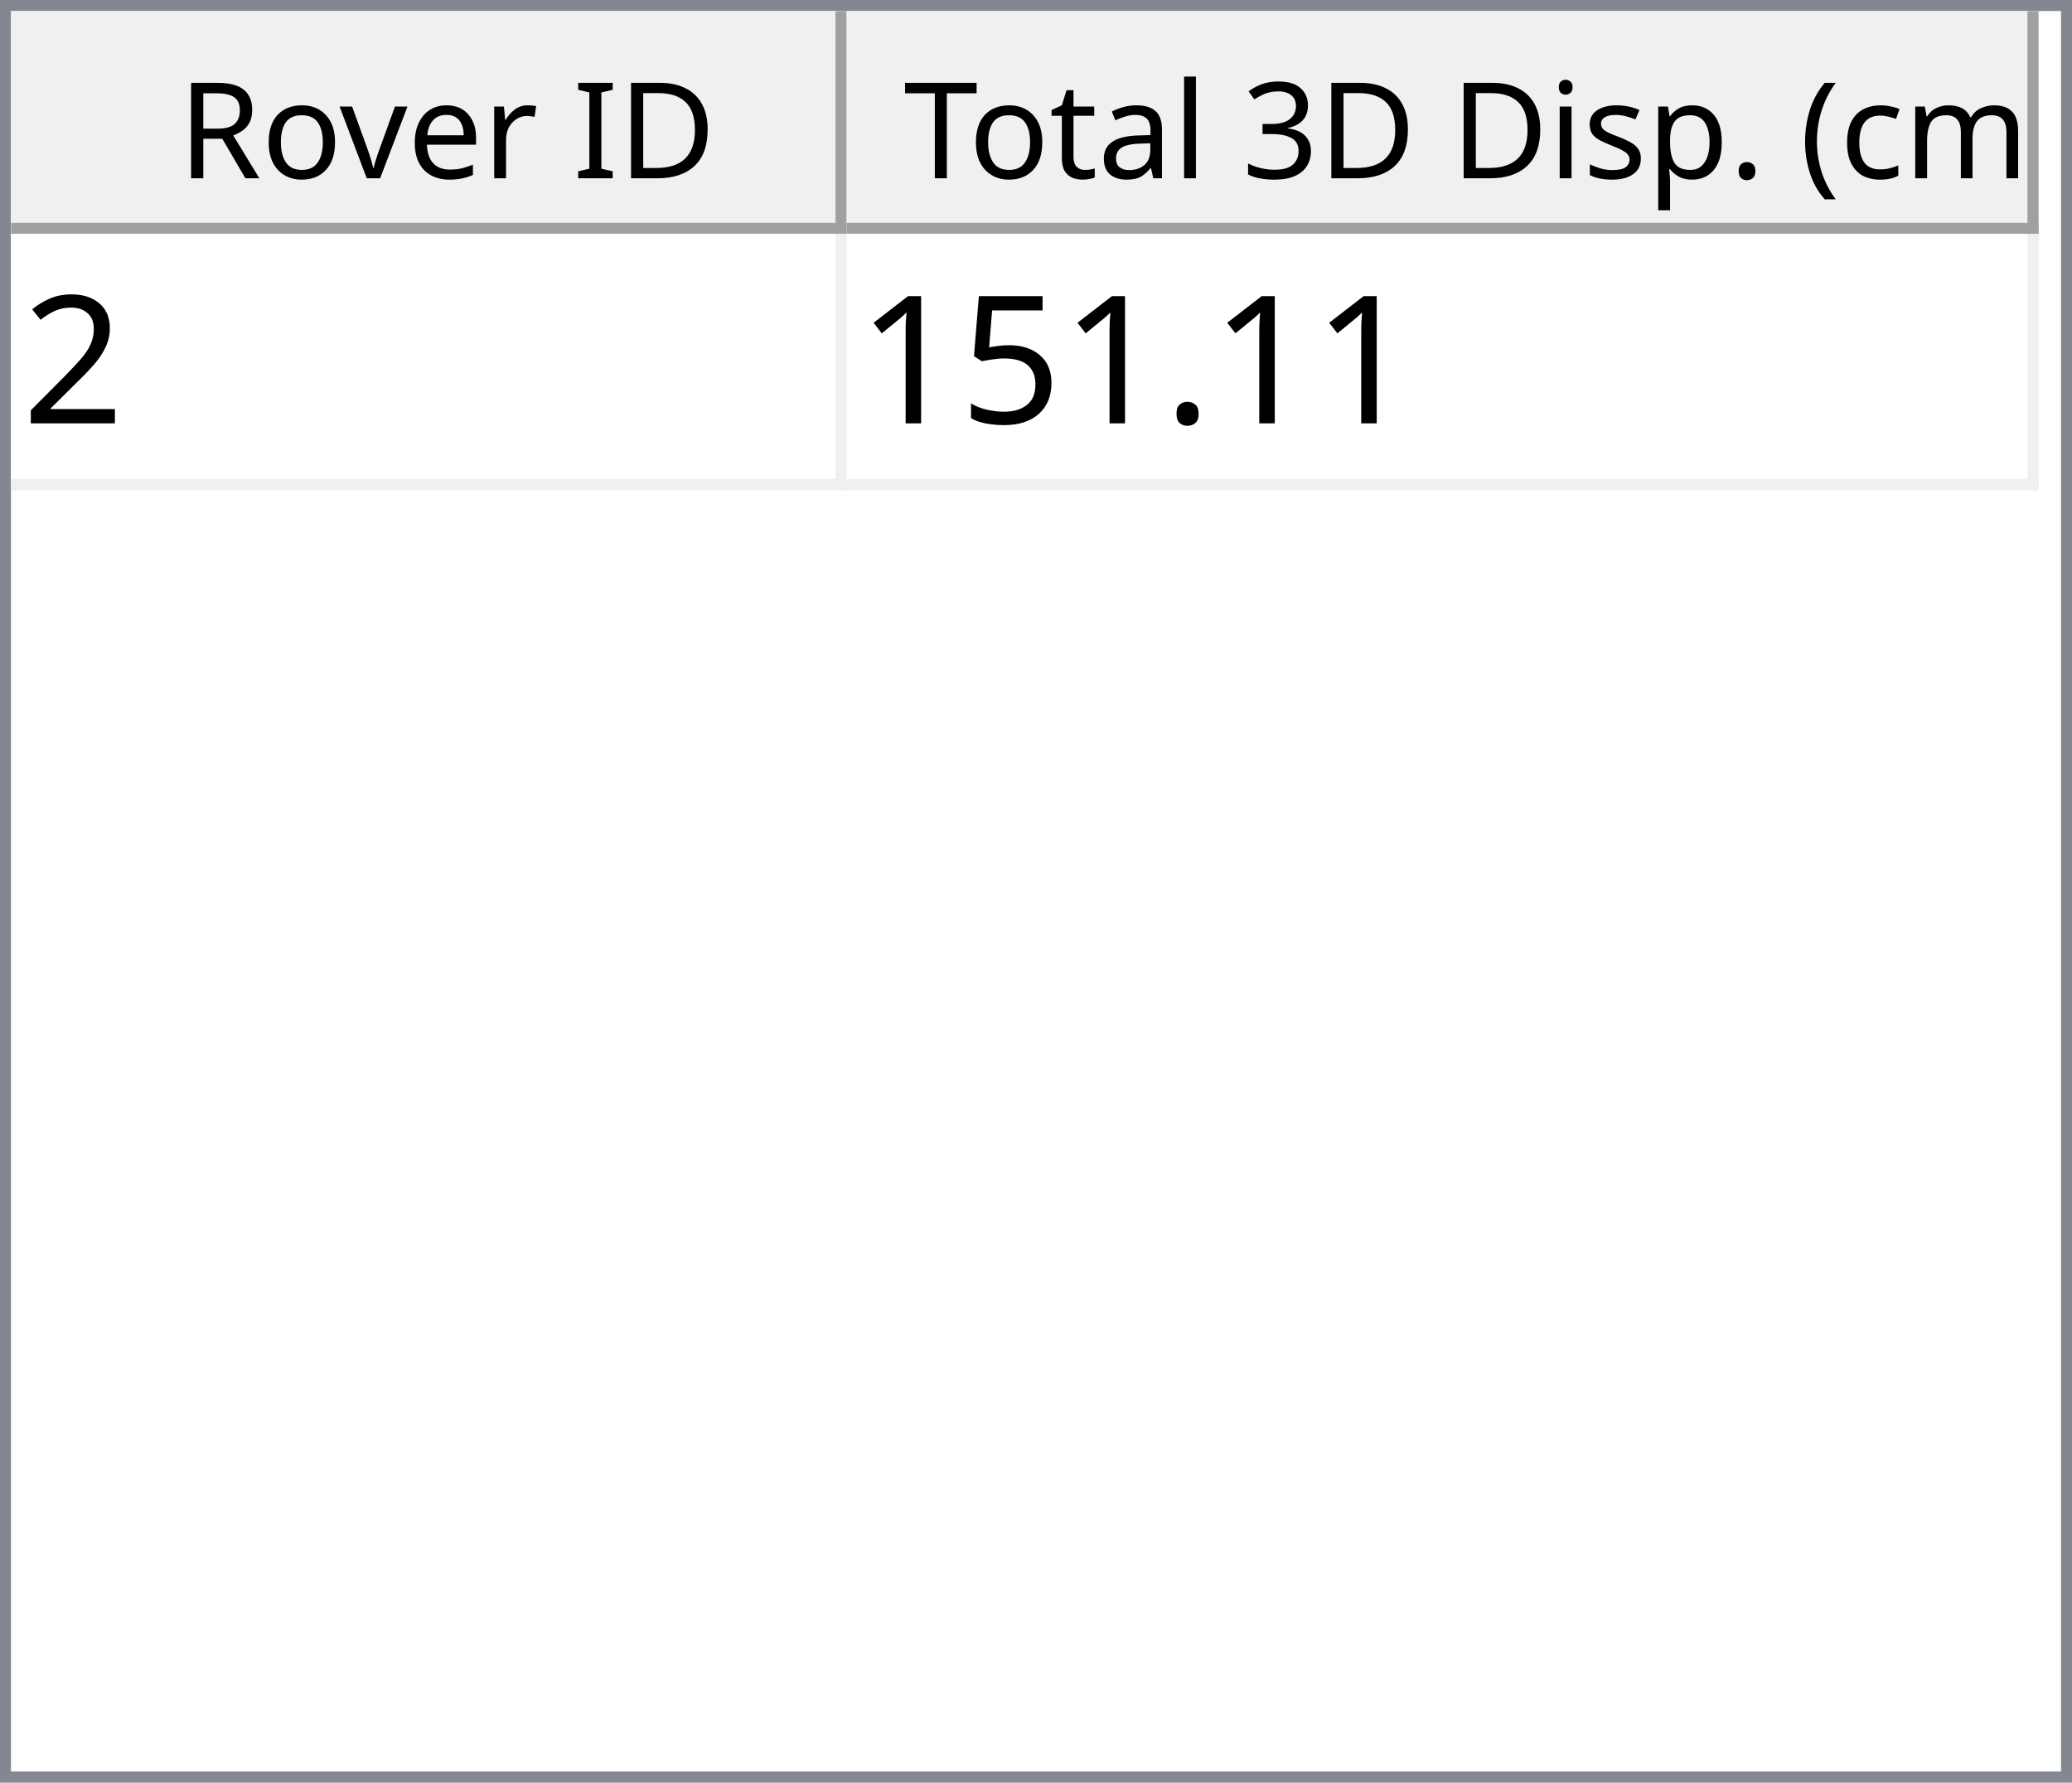
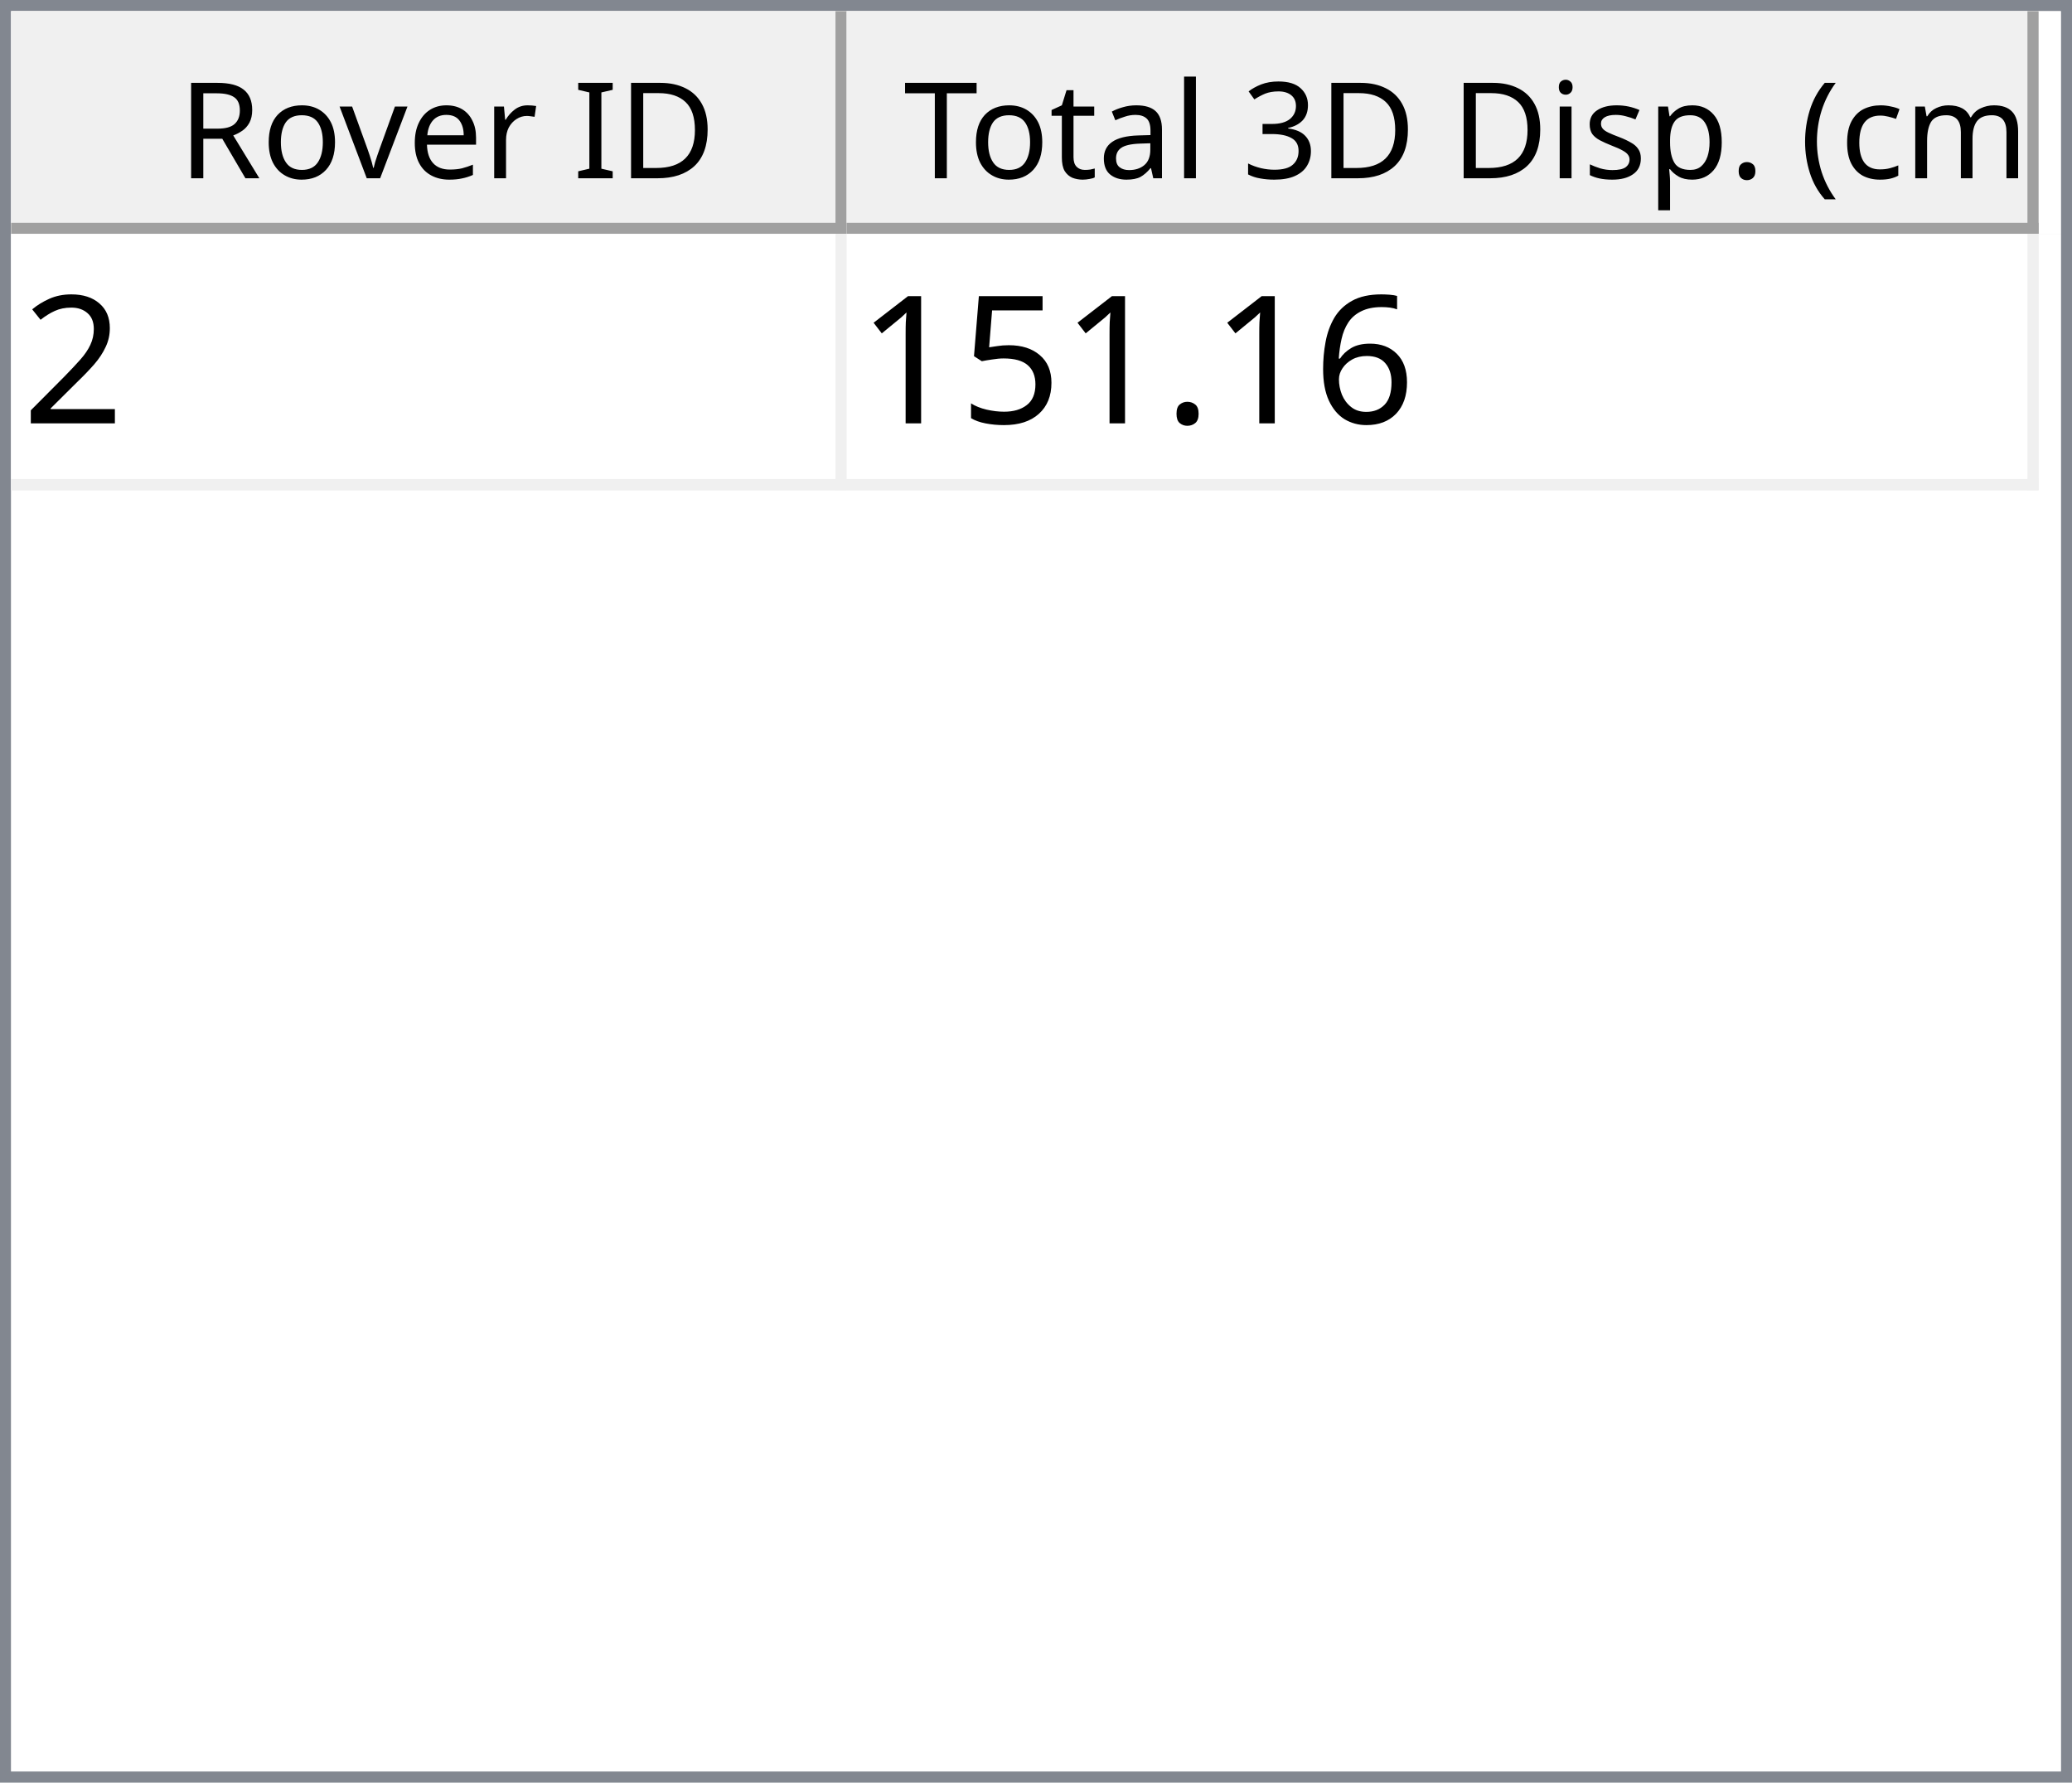
<svg xmlns="http://www.w3.org/2000/svg" style="fill-opacity:1; color-rendering:auto; color-interpolation:auto; text-rendering:auto; stroke:black; stroke-linecap:square; stroke-miterlimit:10; shape-rendering:auto; stroke-opacity:1; fill:black; stroke-dasharray:none; font-weight:normal; stroke-width:1; font-family:'Dialog'; font-style:normal; stroke-linejoin:miter; font-size:12px; stroke-dashoffset:0; image-rendering:auto;" width="186" height="160">
  <defs id="genericDefs" />
  <g>
    <defs id="defs1">
      <clipPath clipPathUnits="userSpaceOnUse" id="clipPath1">
        <path d="M0 0 L186 0 L186 160 L0 160 L0 0 Z" />
      </clipPath>
      <clipPath clipPathUnits="userSpaceOnUse" id="clipPath2">
        <path d="M0 0 L0 160 L186 160 L186 0 Z" />
      </clipPath>
      <clipPath clipPathUnits="userSpaceOnUse" id="clipPath3">
        <path d="M0 0 L0 20 L184 20 L184 0 Z" />
      </clipPath>
      <clipPath clipPathUnits="userSpaceOnUse" id="clipPath4">
        <path d="M0 0 L0 20 L75 20 L75 0 Z" />
      </clipPath>
      <clipPath clipPathUnits="userSpaceOnUse" id="clipPath5">
        <path d="M1 1 L1 19 L74 19 L74 1 Z" />
      </clipPath>
      <clipPath clipPathUnits="userSpaceOnUse" id="clipPath6">
        <path d="M0 0 L0 18 L73 18 L73 0 Z" />
      </clipPath>
      <clipPath clipPathUnits="userSpaceOnUse" id="clipPath7">
        <path d="M-0.5 -0.5 L-0.5 19.5 L74.5 19.5 L74.5 -0.5 Z" />
      </clipPath>
      <clipPath clipPathUnits="userSpaceOnUse" id="clipPath8">
        <path d="M0 0 L0 20 L107 20 L107 0 Z" />
      </clipPath>
      <clipPath clipPathUnits="userSpaceOnUse" id="clipPath9">
        <path d="M1 1 L1 19 L106 19 L106 1 Z" />
      </clipPath>
      <clipPath clipPathUnits="userSpaceOnUse" id="clipPath10">
        <path d="M0 0 L0 18 L105 18 L105 0 Z" />
      </clipPath>
      <clipPath clipPathUnits="userSpaceOnUse" id="clipPath11">
        <path d="M-0.5 -0.5 L-0.5 19.5 L106.5 19.5 L106.5 -0.5 Z" />
      </clipPath>
      <clipPath clipPathUnits="userSpaceOnUse" id="clipPath12">
        <path d="M0 0 L0 138 L184 138 L184 0 Z" />
      </clipPath>
      <clipPath clipPathUnits="userSpaceOnUse" id="clipPath13">
        <path d="M0 0 L0 23 L182 23 L182 0 Z" />
      </clipPath>
      <clipPath clipPathUnits="userSpaceOnUse" id="clipPath14">
        <path d="M-0.5 -0.5 L-0.5 22.5 L181.5 22.5 L181.5 -0.5 Z" />
      </clipPath>
      <clipPath clipPathUnits="userSpaceOnUse" id="clipPath15">
        <path d="M0 0 L0 22 L74 22 L74 0 Z" />
      </clipPath>
      <clipPath clipPathUnits="userSpaceOnUse" id="clipPath16">
        <path d="M0 0 L0 22 L106 22 L106 0 Z" />
      </clipPath>
      <font horiz-adv-x="64.551" id="font1">
        <font-face ascent="107.91" descent="25.098" units-per-em="100" style="font-style:normal; font-family:Segoe UI; font-weight:normal;" />
        <missing-glyph horiz-adv-x="64.551" d="M8.109 0 L8.109 68.266 L56.453 68.266 L56.453 0 L8.109 0 ZM15.328 7.234 L49.219 7.234 L49.219 61.031 L15.328 61.031 L15.328 7.234 Z" />
        <glyph unicode="D" horiz-adv-x="70.117" d="M9.188 0 L9.188 70.016 L28.516 70.016 Q65.531 70.016 65.531 35.891 Q65.531 19.672 55.25 9.836 Q44.969 0 27.734 0 L9.188 0 ZM17.391 62.594 L17.391 7.422 L27.828 7.422 Q41.609 7.422 49.273 14.797 Q56.938 22.172 56.938 35.688 Q56.938 62.594 28.328 62.594 L17.391 62.594 Z" />
        <glyph unicode="I" horiz-adv-x="26.611" d="M17.391 0 L9.188 0 L9.188 70.016 L17.391 70.016 L17.391 0 Z" />
        <glyph unicode=" " horiz-adv-x="27.393" d="" />
        <glyph unicode="r" horiz-adv-x="34.766" d="M34.188 41.891 Q32.078 43.5 28.125 43.5 Q23 43.5 19.555 38.672 Q16.109 33.844 16.109 25.484 L16.109 0 L8.109 0 L8.109 50 L16.109 50 L16.109 39.703 L16.312 39.703 Q18.016 44.969 21.531 47.922 Q25.047 50.875 29.391 50.875 Q32.516 50.875 34.188 50.203 L34.188 41.891 Z" />
        <glyph unicode="e" horiz-adv-x="52.295" d="M48.297 23 L12.984 23 Q13.188 14.656 17.484 10.109 Q21.781 5.562 29.297 5.562 Q37.75 5.562 44.828 11.141 L44.828 3.609 Q38.234 -1.172 27.391 -1.172 Q16.797 -1.172 10.742 5.641 Q4.688 12.453 4.688 24.812 Q4.688 36.469 11.305 43.82 Q17.922 51.172 27.734 51.172 Q37.547 51.172 42.922 44.828 Q48.297 38.484 48.297 27.203 L48.297 23 ZM40.094 29.781 Q40.047 36.719 36.75 40.578 Q33.453 44.438 27.594 44.438 Q21.922 44.438 17.969 40.383 Q14.016 36.328 13.094 29.781 L40.094 29.781 Z" />
        <glyph unicode="v" horiz-adv-x="47.9" d="M47.406 50 L27.484 0 L19.625 0 L0.688 50 L9.469 50 L22.172 13.672 Q23.578 9.672 23.922 6.688 L24.125 6.688 Q24.609 10.453 25.688 13.484 L38.969 50 L47.406 50 Z" />
        <glyph unicode="o" horiz-adv-x="58.594" d="M29 -1.172 Q17.922 -1.172 11.305 5.836 Q4.688 12.844 4.688 24.422 Q4.688 37.016 11.57 44.094 Q18.453 51.172 30.172 51.172 Q41.359 51.172 47.633 44.289 Q53.906 37.406 53.906 25.203 Q53.906 13.234 47.141 6.031 Q40.375 -1.172 29 -1.172 ZM29.594 44.438 Q21.875 44.438 17.383 39.188 Q12.891 33.938 12.891 24.703 Q12.891 15.828 17.43 10.695 Q21.969 5.562 29.594 5.562 Q37.359 5.562 41.531 10.594 Q45.703 15.625 45.703 24.906 Q45.703 34.281 41.531 39.359 Q37.359 44.438 29.594 44.438 Z" />
        <glyph unicode="R" horiz-adv-x="59.814" d="M59.375 0 L49.609 0 L37.891 19.625 Q36.281 22.359 34.766 24.289 Q33.25 26.219 31.664 27.438 Q30.078 28.656 28.25 29.219 Q26.422 29.781 24.125 29.781 L17.391 29.781 L17.391 0 L9.188 0 L9.188 70.016 L30.078 70.016 Q34.672 70.016 38.555 68.867 Q42.438 67.719 45.289 65.375 Q48.141 63.031 49.758 59.547 Q51.375 56.062 51.375 51.375 Q51.375 47.703 50.273 44.656 Q49.172 41.609 47.148 39.211 Q45.125 36.812 42.266 35.133 Q39.406 33.453 35.844 32.516 L35.844 32.328 Q37.594 31.547 38.891 30.547 Q40.188 29.547 41.359 28.18 Q42.531 26.812 43.68 25.078 Q44.828 23.344 46.234 21.047 L59.375 0 ZM17.391 62.594 L17.391 37.203 L28.516 37.203 Q31.594 37.203 34.203 38.133 Q36.812 39.062 38.719 40.797 Q40.625 42.531 41.703 45.047 Q42.781 47.562 42.781 50.688 Q42.781 56.297 39.141 59.445 Q35.5 62.594 28.609 62.594 L17.391 62.594 Z" />
        <glyph unicode=")" horiz-adv-x="30.176" d="M8.297 -15.922 L1.172 -15.922 Q16.406 2.344 16.406 26.812 Q16.406 51.469 1.078 70.016 L8.297 70.016 Q23.531 52.156 23.531 26.703 Q23.531 1.375 8.297 -15.922 Z" />
        <glyph unicode="m" horiz-adv-x="86.133" d="M79.109 0 L71.094 0 L71.094 28.719 Q71.094 37.016 68.531 40.727 Q65.969 44.438 59.906 44.438 Q54.781 44.438 51.195 39.75 Q47.609 35.062 47.609 28.516 L47.609 0 L39.594 0 L39.594 29.688 Q39.594 44.438 28.219 44.438 Q22.953 44.438 19.531 40.016 Q16.109 35.594 16.109 28.516 L16.109 0 L8.109 0 L8.109 50 L16.109 50 L16.109 42.094 L16.312 42.094 Q21.625 51.172 31.844 51.172 Q36.969 51.172 40.773 48.312 Q44.578 45.453 46 40.828 Q51.562 51.172 62.594 51.172 Q79.109 51.172 79.109 30.812 L79.109 0 Z" />
        <glyph unicode="c" horiz-adv-x="46.191" d="M42.188 2.297 Q36.422 -1.172 28.516 -1.172 Q17.828 -1.172 11.258 5.789 Q4.688 12.75 4.688 23.828 Q4.688 36.188 11.766 43.68 Q18.844 51.172 30.672 51.172 Q37.25 51.172 42.281 48.734 L42.281 40.531 Q36.719 44.438 30.375 44.438 Q22.703 44.438 17.797 38.945 Q12.891 33.453 12.891 24.516 Q12.891 15.719 17.508 10.641 Q22.125 5.562 29.891 5.562 Q36.422 5.562 42.188 9.906 L42.188 2.297 Z" />
        <glyph unicode="(" horiz-adv-x="30.176" d="M29.109 -15.922 L21.969 -15.922 Q6.844 1.375 6.844 26.703 Q6.844 52.156 21.969 70.016 L29.203 70.016 Q13.875 51.469 13.875 26.812 Q13.875 2.344 29.109 -15.922 Z" />
        <glyph unicode="." horiz-adv-x="21.68" d="M10.891 -1.078 Q8.641 -1.078 7.055 0.539 Q5.469 2.156 5.469 4.391 Q5.469 6.641 7.055 8.273 Q8.641 9.906 10.891 9.906 Q13.188 9.906 14.797 8.273 Q16.406 6.641 16.406 4.391 Q16.406 2.156 14.797 0.539 Q13.188 -1.078 10.891 -1.078 Z" />
        <glyph unicode="p" horiz-adv-x="58.789" d="M16.312 7.234 L16.109 7.234 L16.109 -23 L8.109 -23 L8.109 50 L16.109 50 L16.109 41.219 L16.312 41.219 Q22.219 51.172 33.594 51.172 Q43.266 51.172 48.688 44.461 Q54.109 37.75 54.109 26.469 Q54.109 13.922 48 6.375 Q41.891 -1.172 31.297 -1.172 Q21.578 -1.172 16.312 7.234 ZM16.109 27.391 L16.109 20.406 Q16.109 14.203 20.141 9.883 Q24.172 5.562 30.375 5.562 Q37.641 5.562 41.773 11.133 Q45.906 16.703 45.906 26.609 Q45.906 34.969 42.047 39.703 Q38.188 44.438 31.594 44.438 Q24.609 44.438 20.359 39.578 Q16.109 34.719 16.109 27.391 Z" />
        <glyph unicode="s" horiz-adv-x="42.432" d="M5.078 1.812 L5.078 10.406 Q11.625 5.562 19.484 5.562 Q30.031 5.562 30.031 12.594 Q30.031 14.594 29.125 15.992 Q28.219 17.391 26.68 18.461 Q25.141 19.531 23.07 20.383 Q21 21.234 18.609 22.172 Q15.281 23.484 12.766 24.828 Q10.25 26.172 8.57 27.859 Q6.891 29.547 6.031 31.695 Q5.172 33.844 5.172 36.719 Q5.172 40.234 6.789 42.945 Q8.406 45.656 11.086 47.484 Q13.766 49.312 17.211 50.242 Q20.656 51.172 24.312 51.172 Q30.812 51.172 35.938 48.922 L35.938 40.828 Q30.422 44.438 23.25 44.438 Q21 44.438 19.195 43.922 Q17.391 43.406 16.094 42.477 Q14.797 41.547 14.086 40.258 Q13.375 38.969 13.375 37.406 Q13.375 35.453 14.086 34.133 Q14.797 32.812 16.164 31.789 Q17.531 30.766 19.484 29.938 Q21.438 29.109 23.922 28.125 Q27.25 26.859 29.883 25.516 Q32.516 24.172 34.375 22.484 Q36.234 20.797 37.234 18.602 Q38.234 16.406 38.234 13.375 Q38.234 9.672 36.602 6.938 Q34.969 4.203 32.234 2.398 Q29.5 0.594 25.93 -0.289 Q22.359 -1.172 18.453 -1.172 Q10.75 -1.172 5.078 1.812 Z" />
        <glyph unicode="i" horiz-adv-x="24.219" d="M12.203 62.703 Q10.062 62.703 8.547 64.164 Q7.031 65.625 7.031 67.875 Q7.031 70.125 8.547 71.609 Q10.062 73.094 12.203 73.094 Q14.406 73.094 15.945 71.609 Q17.484 70.125 17.484 67.875 Q17.484 65.719 15.945 64.211 Q14.406 62.703 12.203 62.703 ZM16.109 0 L8.109 0 L8.109 50 L16.109 50 L16.109 0 Z" />
        <glyph unicode="3" horiz-adv-x="53.906" d="M46.531 19.828 Q46.531 15.094 44.75 11.211 Q42.969 7.328 39.719 4.57 Q36.469 1.812 31.93 0.297 Q27.391 -1.219 21.922 -1.219 Q11.922 -1.219 6 2.594 L6 11.188 Q13.094 5.609 22.219 5.609 Q25.875 5.609 28.828 6.539 Q31.781 7.469 33.906 9.227 Q36.031 10.984 37.18 13.477 Q38.328 15.969 38.328 19.094 Q38.328 32.812 18.797 32.812 L12.984 32.812 L12.984 39.594 L18.5 39.594 Q35.797 39.594 35.797 52.484 Q35.797 64.406 22.609 64.406 Q15.188 64.406 8.688 59.422 L8.688 67.188 Q15.375 71.188 24.609 71.188 Q29 71.188 32.57 69.969 Q36.141 68.75 38.68 66.555 Q41.219 64.359 42.609 61.281 Q44 58.203 44 54.5 Q44 40.672 30.031 36.719 L30.031 36.531 Q33.594 36.141 36.625 34.797 Q39.656 33.453 41.852 31.305 Q44.047 29.156 45.289 26.25 Q46.531 23.344 46.531 19.828 Z" />
        <glyph unicode="l" horiz-adv-x="24.219" d="M16.109 0 L8.109 0 L8.109 74.031 L16.109 74.031 L16.109 0 Z" />
        <glyph unicode="a" horiz-adv-x="50.879" d="M43.891 0 L35.891 0 L35.891 7.812 L35.688 7.812 Q30.469 -1.172 20.312 -1.172 Q12.844 -1.172 8.617 2.781 Q4.391 6.734 4.391 13.281 Q4.391 27.297 20.906 29.594 L35.891 31.688 Q35.891 44.438 25.594 44.438 Q16.547 44.438 9.281 38.281 L9.281 46.484 Q16.656 51.172 26.266 51.172 Q43.891 51.172 43.891 32.516 L43.891 0 ZM35.891 25.297 L23.828 23.641 Q18.266 22.859 15.43 20.875 Q12.594 18.891 12.594 13.875 Q12.594 10.203 15.211 7.883 Q17.828 5.562 22.172 5.562 Q28.125 5.562 32.008 9.742 Q35.891 13.922 35.891 20.312 L35.891 25.297 Z" />
        <glyph unicode="t" horiz-adv-x="33.887" d="M31.297 0.484 Q28.469 -1.078 23.828 -1.078 Q10.688 -1.078 10.688 13.578 L10.688 43.172 L2.094 43.172 L2.094 50 L10.688 50 L10.688 62.203 L18.703 64.797 L18.703 50 L31.297 50 L31.297 43.172 L18.703 43.172 L18.703 14.984 Q18.703 9.969 20.414 7.82 Q22.125 5.672 26.078 5.672 Q29.109 5.672 31.297 7.328 L31.297 0.484 Z" />
        <glyph unicode="T" horiz-adv-x="52.393" d="M50.594 62.594 L30.375 62.594 L30.375 0 L22.172 0 L22.172 62.594 L2 62.594 L2 70.016 L50.594 70.016 L50.594 62.594 Z" />
      </font>
      <font horiz-adv-x="75.0" id="font2">
        <font-face ascent="100.537" descent="21.973" units-per-em="100" style="font-style:normal; font-family:sans-serif; font-weight:normal;" />
        <missing-glyph horiz-adv-x="75.0" d="M12.5 0 L12.5 62.5 L62.5 62.5 L62.5 0 L12.5 0 ZM14.062 1.562 L60.938 1.562 L60.938 60.938 L14.062 60.938 L14.062 1.562 Z" />
        <glyph unicode="2" horiz-adv-x="55.615" d="M50.344 8.453 L50.344 0 L3.031 0 Q2.938 3.172 4.047 6.109 Q5.859 10.938 9.836 15.625 Q13.812 20.312 21.344 26.469 Q33.016 36.031 37.117 41.625 Q41.219 47.219 41.219 52.203 Q41.219 57.422 37.477 61.008 Q33.734 64.594 27.734 64.594 Q21.391 64.594 17.578 60.789 Q13.766 56.984 13.719 50.25 L4.688 51.172 Q5.609 61.281 11.664 66.578 Q17.719 71.875 27.938 71.875 Q38.234 71.875 44.242 66.164 Q50.25 60.453 50.25 52 Q50.25 47.703 48.492 43.555 Q46.734 39.406 42.656 34.812 Q38.578 30.219 29.109 22.219 Q21.188 15.578 18.945 13.211 Q16.703 10.844 15.234 8.453 L50.344 8.453 Z" />
+         <glyph unicode="6" horiz-adv-x="55.615" d="M49.75 54.047 L41.016 53.375 Q39.844 58.547 37.703 60.891 Q34.125 64.656 28.906 64.656 Q24.703 64.656 21.531 62.312 Q17.391 59.281 14.992 53.469 Q12.594 47.656 12.5 36.922 Q15.672 41.75 20.266 44.094 Q24.859 46.438 29.891 46.438 Q38.672 46.438 44.852 39.969 Q51.031 33.5 51.031 23.25 Q51.031 16.5 48.125 10.719 Q45.219 4.938 40.141 1.859 Q35.062 -1.219 28.609 -1.219 Q17.625 -1.219 10.695 6.859 Q3.766 14.938 3.766 33.5 Q3.766 54.25 11.422 63.672 Q18.109 71.875 29.438 71.875 Q37.891 71.875 43.289 67.141 Q48.688 62.406 49.75 54.047 ZM13.875 23.188 Q13.875 18.656 15.797 14.508 Q17.719 10.359 21.188 8.18 Q24.656 6 28.469 6 Q34.031 6 38.039 10.492 Q42.047 14.984 42.047 22.703 Q42.047 30.125 38.086 34.398 Q34.125 38.672 28.125 38.672 Q22.172 38.672 18.023 34.398 Q13.875 30.125 13.875 23.188 Z" />
        <glyph unicode="." horiz-adv-x="27.783" d="M9.078 0 L9.078 10.016 L19.094 10.016 L19.094 0 L9.078 0 Z" />
        <glyph unicode="5" horiz-adv-x="55.615" d="M4.156 18.75 L13.375 19.531 Q14.406 12.797 18.141 9.398 Q21.875 6 27.156 6 Q33.5 6 37.891 10.789 Q42.281 15.578 42.281 23.484 Q42.281 31 38.062 35.352 Q33.844 39.703 27 39.703 Q22.75 39.703 19.336 37.773 Q15.922 35.844 13.969 32.766 L5.719 33.844 L12.641 70.609 L48.25 70.609 L48.25 62.203 L19.672 62.203 L15.828 42.969 Q22.266 47.469 29.344 47.469 Q38.719 47.469 45.164 40.969 Q51.609 34.469 51.609 24.266 Q51.609 14.547 45.953 7.469 Q39.062 -1.219 27.156 -1.219 Q17.391 -1.219 11.211 4.25 Q5.031 9.719 4.156 18.75 Z" />
        <glyph unicode="1" horiz-adv-x="55.615" d="M37.25 0 L28.469 0 L28.469 56 Q25.297 52.984 20.141 49.953 Q14.984 46.922 10.891 45.406 L10.891 53.906 Q18.266 57.375 23.781 62.305 Q29.297 67.234 31.594 71.875 L37.25 71.875 L37.25 0 Z" />
      </font>
    </defs>
    <g style="fill:white; stroke:white;">
      <rect x="0" y="0" width="186" style="clip-path:url(#clipPath1); stroke:none;" height="160" />
    </g>
    <g style="fill:white; text-rendering:optimizeSpeed; color-rendering:optimizeSpeed; image-rendering:optimizeSpeed; shape-rendering:crispEdges; stroke:white; color-interpolation:sRGB;">
      <rect x="0" width="186" height="160" y="0" style="stroke:none;" />
      <path style="stroke:none;" d="M0 160 L186 160 L186 0 L0 0 Z" />
    </g>
    <g style="fill:rgb(240,240,240); font-family:'Segoe UI'; stroke:rgb(240,240,240);">
      <rect x="0" y="0" width="186" style="clip-path:url(#clipPath2); stroke:none;" height="160" />
    </g>
    <g style="fill:rgb(130,135,144); font-family:'Segoe UI'; stroke:rgb(130,135,144);">
      <path d="M0 0 L186 0 L186 160 L0 160 L0 0 ZM1 1 L185 1 L185 159 L1 159 L1 1 Z" style="fill-rule:evenodd; clip-path:url(#clipPath2); stroke:none;" />
    </g>
    <g style="fill:white; font-family:'Segoe UI'; stroke:white;" transform="translate(1,1)">
      <rect x="0" y="0" width="184" style="clip-path:url(#clipPath3); stroke:none;" height="20" />
    </g>
    <g style="fill:rgb(240,240,240); font-family:'Segoe UI'; stroke:rgb(240,240,240);" transform="translate(1,1)">
      <rect x="0" y="0" width="75" style="clip-path:url(#clipPath4); stroke:none;" height="20" />
    </g>
    <g style="font-family:'Segoe UI';" transform="translate(2,2)">
      <text x="14" xml:space="preserve" y="14" style="clip-path:url(#clipPath6); stroke:none;">Rover ID</text>
    </g>
    <g style="fill:rgb(160,160,160); font-family:'Segoe UI'; stroke:rgb(160,160,160); stroke-linejoin:bevel;" transform="translate(1.5,1.5)">
      <line x1="74" x2="74" y1="0" style="fill:none; clip-path:url(#clipPath7);" y2="19" />
    </g>
    <g style="fill:rgb(160,160,160); font-family:'Segoe UI'; stroke:rgb(160,160,160); stroke-linejoin:bevel;" transform="matrix(1,0,0,1,1,1) translate(0.5,0.5)">
      <line x1="0" x2="74" y1="19" style="fill:none; clip-path:url(#clipPath7);" y2="19" />
    </g>
    <g style="fill:rgb(240,240,240); font-family:'Segoe UI'; stroke:rgb(240,240,240);" transform="translate(76,1)">
      <rect x="0" y="0" width="107" style="clip-path:url(#clipPath8); stroke:none;" height="20" />
    </g>
    <g style="font-family:'Segoe UI';" transform="translate(77,2)">
      <text x="1" xml:space="preserve" y="14" style="clip-path:url(#clipPath10); stroke:none;"> Total 3D Disp. (cm)</text>
    </g>
    <g style="fill:rgb(160,160,160); font-family:'Segoe UI'; stroke:rgb(160,160,160); stroke-linejoin:bevel;" transform="translate(76.5,1.5)">
      <line x1="106" x2="106" y1="0" style="fill:none; clip-path:url(#clipPath11);" y2="19" />
    </g>
    <g style="fill:rgb(160,160,160); font-family:'Segoe UI'; stroke:rgb(160,160,160); stroke-linejoin:bevel;" transform="matrix(1,0,0,1,76,1) translate(0.5,0.5)">
      <line x1="0" x2="106" y1="19" style="fill:none; clip-path:url(#clipPath11);" y2="19" />
    </g>
    <g style="fill:white; font-family:'Segoe UI'; stroke:white;" transform="translate(1,21)">
      <rect x="0" y="0" width="184" style="clip-path:url(#clipPath12); stroke:none;" height="138" />
    </g>
    <g style="fill:rgb(240,240,240); font-size:16px; font-family:sans-serif; stroke:rgb(240,240,240);" transform="translate(1,21)">
      <rect x="0" y="0" width="182" style="clip-path:url(#clipPath13); stroke:none;" height="23" />
      <line transform="translate(0.5,0.5)" x1="0" x2="181" y1="22" style="clip-path:url(#clipPath14); fill:none; stroke-linejoin:bevel;" y2="22" />
    </g>
    <g transform="matrix(1,0,0,1,1,21) translate(0.5,0.5)" style="fill:rgb(240,240,240); font-size:16px; font-family:sans-serif; stroke:rgb(240,240,240); stroke-linejoin:bevel;">
      <line x1="74" x2="74" y1="0" style="fill:none; clip-path:url(#clipPath14);" y2="22" />
    </g>
    <g transform="matrix(1,0,0,1,1,21) translate(0.5,0.5)" style="fill:rgb(240,240,240); font-size:16px; font-family:sans-serif; stroke:rgb(240,240,240); stroke-linejoin:bevel;">
      <line x1="181" x2="181" y1="0" style="fill:none; clip-path:url(#clipPath14);" y2="22" />
    </g>
    <g style="fill:white; font-size:16px; font-family:sans-serif; stroke:white;" transform="matrix(1,0,0,1,1,21)">
      <rect x="0" y="0" width="74" style="clip-path:url(#clipPath15); stroke:none;" height="22" />
      <text x="1" y="17" style="fill:black; clip-path:url(#clipPath15); stroke:none;" xml:space="preserve">2</text>
    </g>
    <g style="fill:white; font-size:16px; font-family:sans-serif; stroke:white;" transform="matrix(1,0,0,1,1,21) translate(75,0)">
      <rect x="0" y="0" width="106" style="clip-path:url(#clipPath16); stroke:none;" height="22" />
-       <text x="1" y="17" style="fill:black; clip-path:url(#clipPath16); stroke:none;" xml:space="preserve">151.11</text>
+       <text x="1" y="17" style="fill:black; clip-path:url(#clipPath16); stroke:none;" xml:space="preserve">151.16</text>
    </g>
  </g>
</svg>
